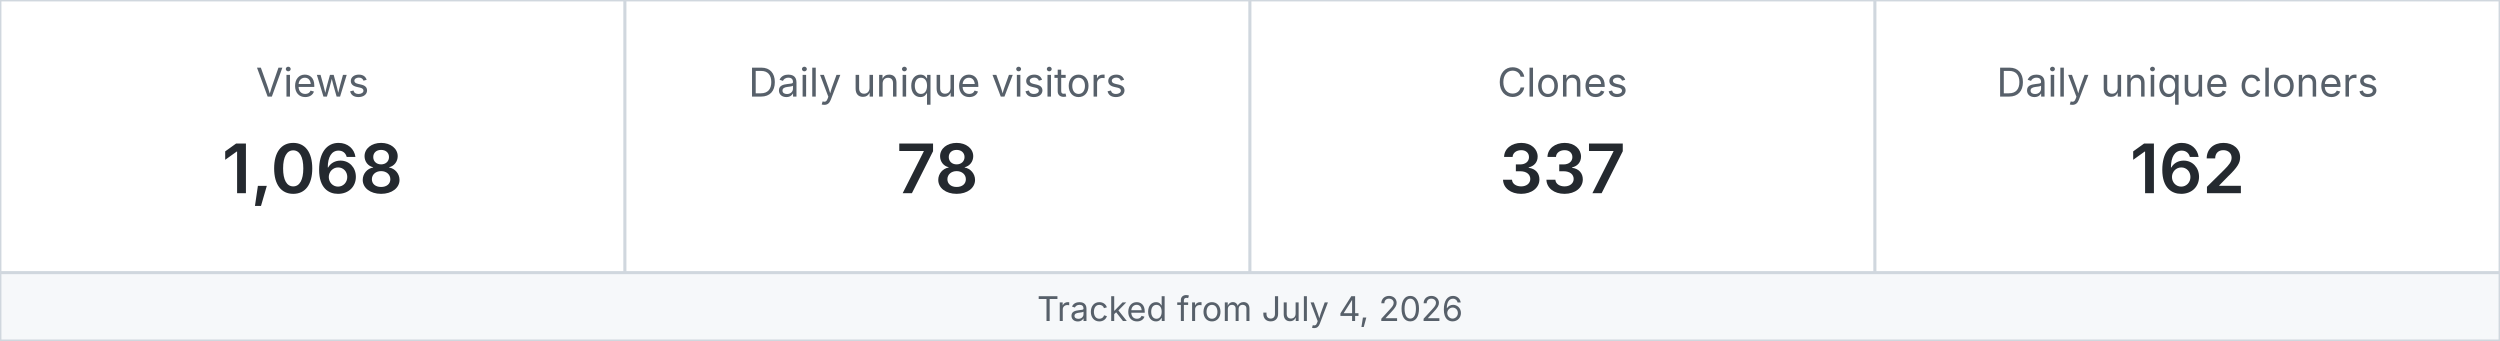
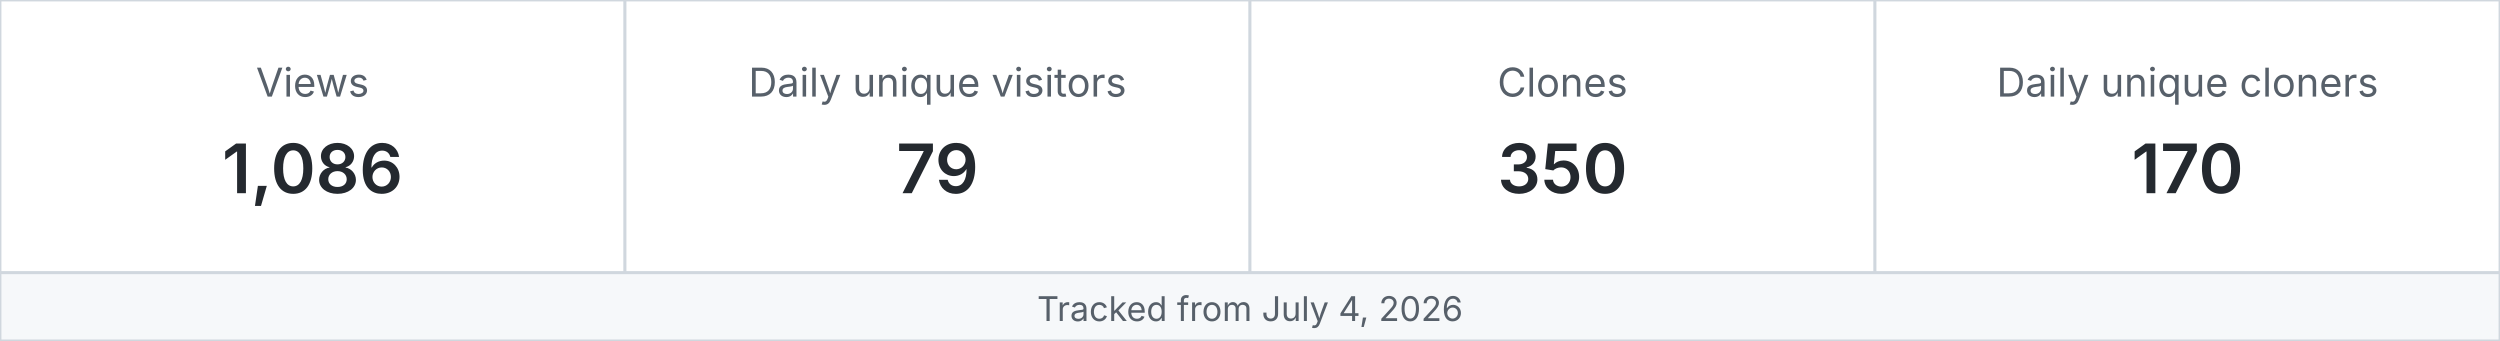
<svg xmlns="http://www.w3.org/2000/svg" width="880" height="120" viewBox="0 0 880 120" role="img" aria-label="MetaXuda repository traffic">
  <rect x="0" y="0" width="220" height="96" fill="#ffffff" stroke="#d0d7de" />
  <text x="110.0" y="34" text-anchor="middle" font-family="-apple-system,BlinkMacSystemFont,Segoe UI,sans-serif" font-size="14" fill="#57606a">Views</text>
-   <text x="110.0" y="68" text-anchor="middle" font-family="-apple-system,BlinkMacSystemFont,Segoe UI,sans-serif" font-size="24" font-weight="600" fill="#24292f">1,068</text>
+   <text x="110.0" y="68" text-anchor="middle" font-family="-apple-system,BlinkMacSystemFont,Segoe UI,sans-serif" font-size="24" font-weight="600" fill="#24292f">1,086</text>
  <rect x="220" y="0" width="220" height="96" fill="#ffffff" stroke="#d0d7de" />
  <text x="330.0" y="34" text-anchor="middle" font-family="-apple-system,BlinkMacSystemFont,Segoe UI,sans-serif" font-size="14" fill="#57606a">Daily unique visitors</text>
-   <text x="330.0" y="68" text-anchor="middle" font-family="-apple-system,BlinkMacSystemFont,Segoe UI,sans-serif" font-size="24" font-weight="600" fill="#24292f">78</text>
+   <text x="330.0" y="68" text-anchor="middle" font-family="-apple-system,BlinkMacSystemFont,Segoe UI,sans-serif" font-size="24" font-weight="600" fill="#24292f">79</text>
  <rect x="440" y="0" width="220" height="96" fill="#ffffff" stroke="#d0d7de" />
  <text x="550.0" y="34" text-anchor="middle" font-family="-apple-system,BlinkMacSystemFont,Segoe UI,sans-serif" font-size="14" fill="#57606a">Clones</text>
-   <text x="550.0" y="68" text-anchor="middle" font-family="-apple-system,BlinkMacSystemFont,Segoe UI,sans-serif" font-size="24" font-weight="600" fill="#24292f">337</text>
+   <text x="550.0" y="68" text-anchor="middle" font-family="-apple-system,BlinkMacSystemFont,Segoe UI,sans-serif" font-size="24" font-weight="600" fill="#24292f">350</text>
  <rect x="660" y="0" width="220" height="96" fill="#ffffff" stroke="#d0d7de" />
  <text x="770.0" y="34" text-anchor="middle" font-family="-apple-system,BlinkMacSystemFont,Segoe UI,sans-serif" font-size="14" fill="#57606a">Daily unique cloners</text>
-   <text x="770.0" y="68" text-anchor="middle" font-family="-apple-system,BlinkMacSystemFont,Segoe UI,sans-serif" font-size="24" font-weight="600" fill="#24292f">162</text>
+   <text x="770.0" y="68" text-anchor="middle" font-family="-apple-system,BlinkMacSystemFont,Segoe UI,sans-serif" font-size="24" font-weight="600" fill="#24292f">170</text>
  <rect x="0" y="96" width="880" height="24" fill="#f6f8fa" stroke="#d0d7de" />
  <text x="440" y="113" text-anchor="middle" font-family="-apple-system,BlinkMacSystemFont,Segoe UI,sans-serif" font-size="12" fill="#57606a">Tracked from July 4, 2026</text>
</svg>
